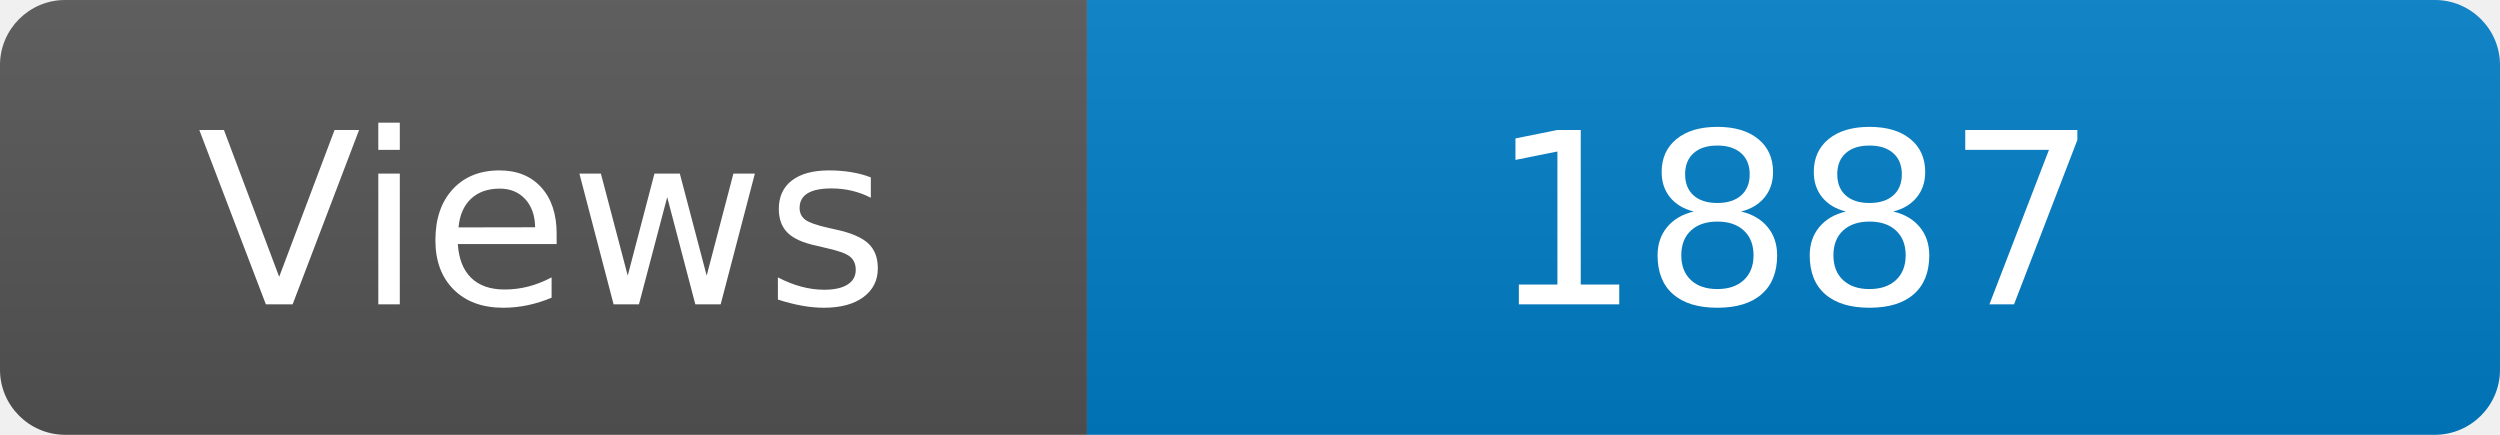
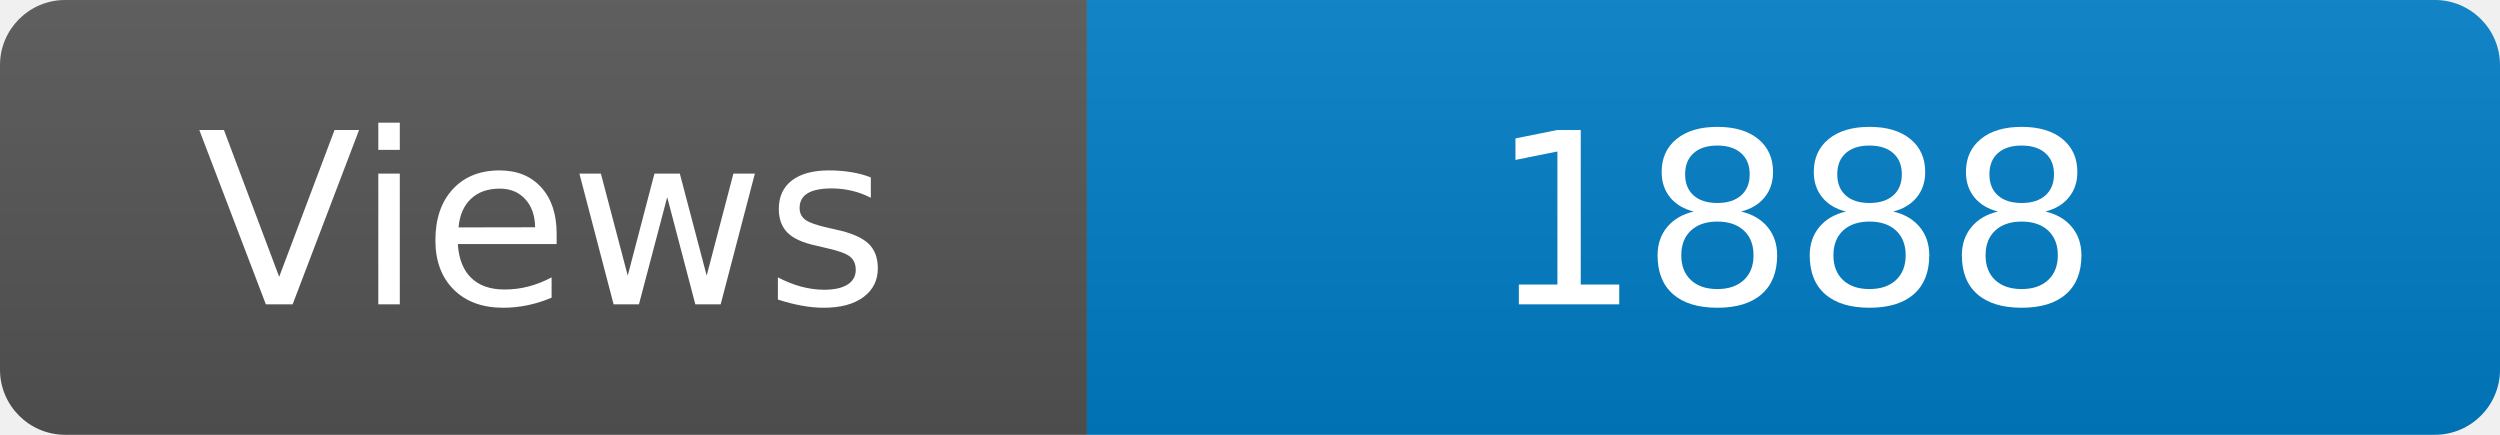
<svg xmlns="http://www.w3.org/2000/svg" width="115" height="20" role="img" aria-label="Maintained?: yes">
  <linearGradient id="s" x2="0" y2="100%">
    <stop offset="0" stop-color="#bbb" stop-opacity=".1" />
    <stop offset="1" stop-opacity=".1" />
  </linearGradient>
  <clipPath id="r">
    <rect width="115" height="20" rx="3" fill="#fff" />
  </clipPath>
  <g clip-path="url(#r)">
    <rect width="50" height="20" fill="#555" />
    <rect x="50" width="160" height="20" fill="#007ec6" />
    <rect width="115" height="20" fill="url(#s)" />
  </g>
  <g fill="#fff" text-anchor="middle" font-family="Verdana,Geneva,DejaVu Sans,sans-serif" font-size="110">
    <text x="250" y="140" transform="scale(.1)" fill="#fff">Views</text>
-     <text x="825" y="140" transform="scale(.1)" fill="#fff">1887</text>
+     <text x="825" y="140" transform="scale(.1)" fill="#fff">1888</text>
  </g>
</svg>
